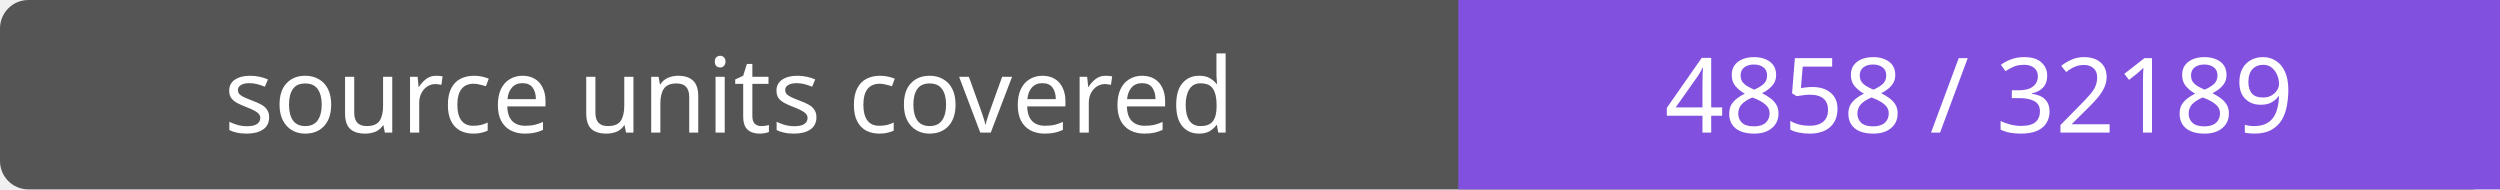
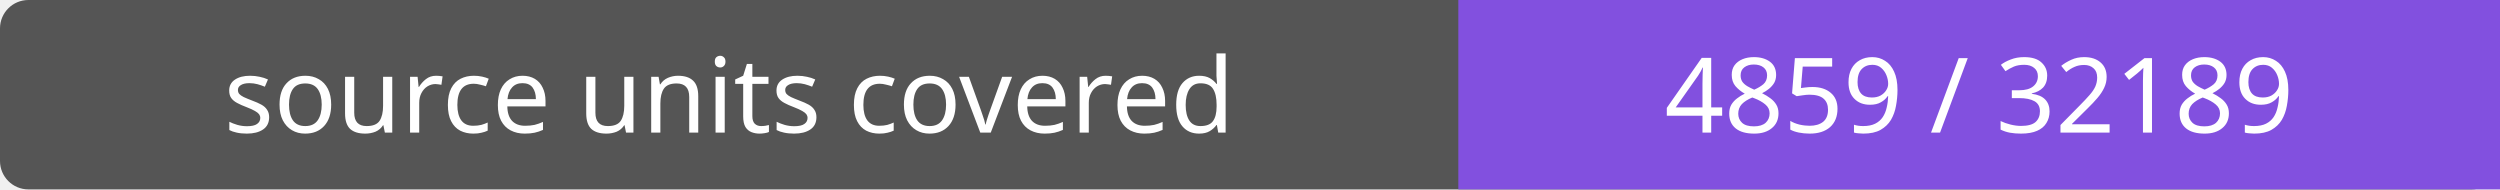
- <svg xmlns="http://www.w3.org/2000/svg" width="264" height="20" role="img" aria-label="source units covered: 4858 / 32189">
+ <svg xmlns="http://www.w3.org/2000/svg" width="264" height="20" role="img" aria-label="source units covered: 4859 / 32189">
  <rect width="264" height="20" rx="3" fill="#555" />
  <path fill="#8250df" d="M154 0h110v20H154z" />
  <g fill="#fff" text-anchor="middle" font-family="Verdana,sans-serif" font-size="11">
    <text x="77.0" y="14">source units covered</text>
-     <text x="209.0" y="14">4858 / 32189</text>
+     <text x="209.0" y="14">4859 / 32189</text>
  </g>
</svg>
